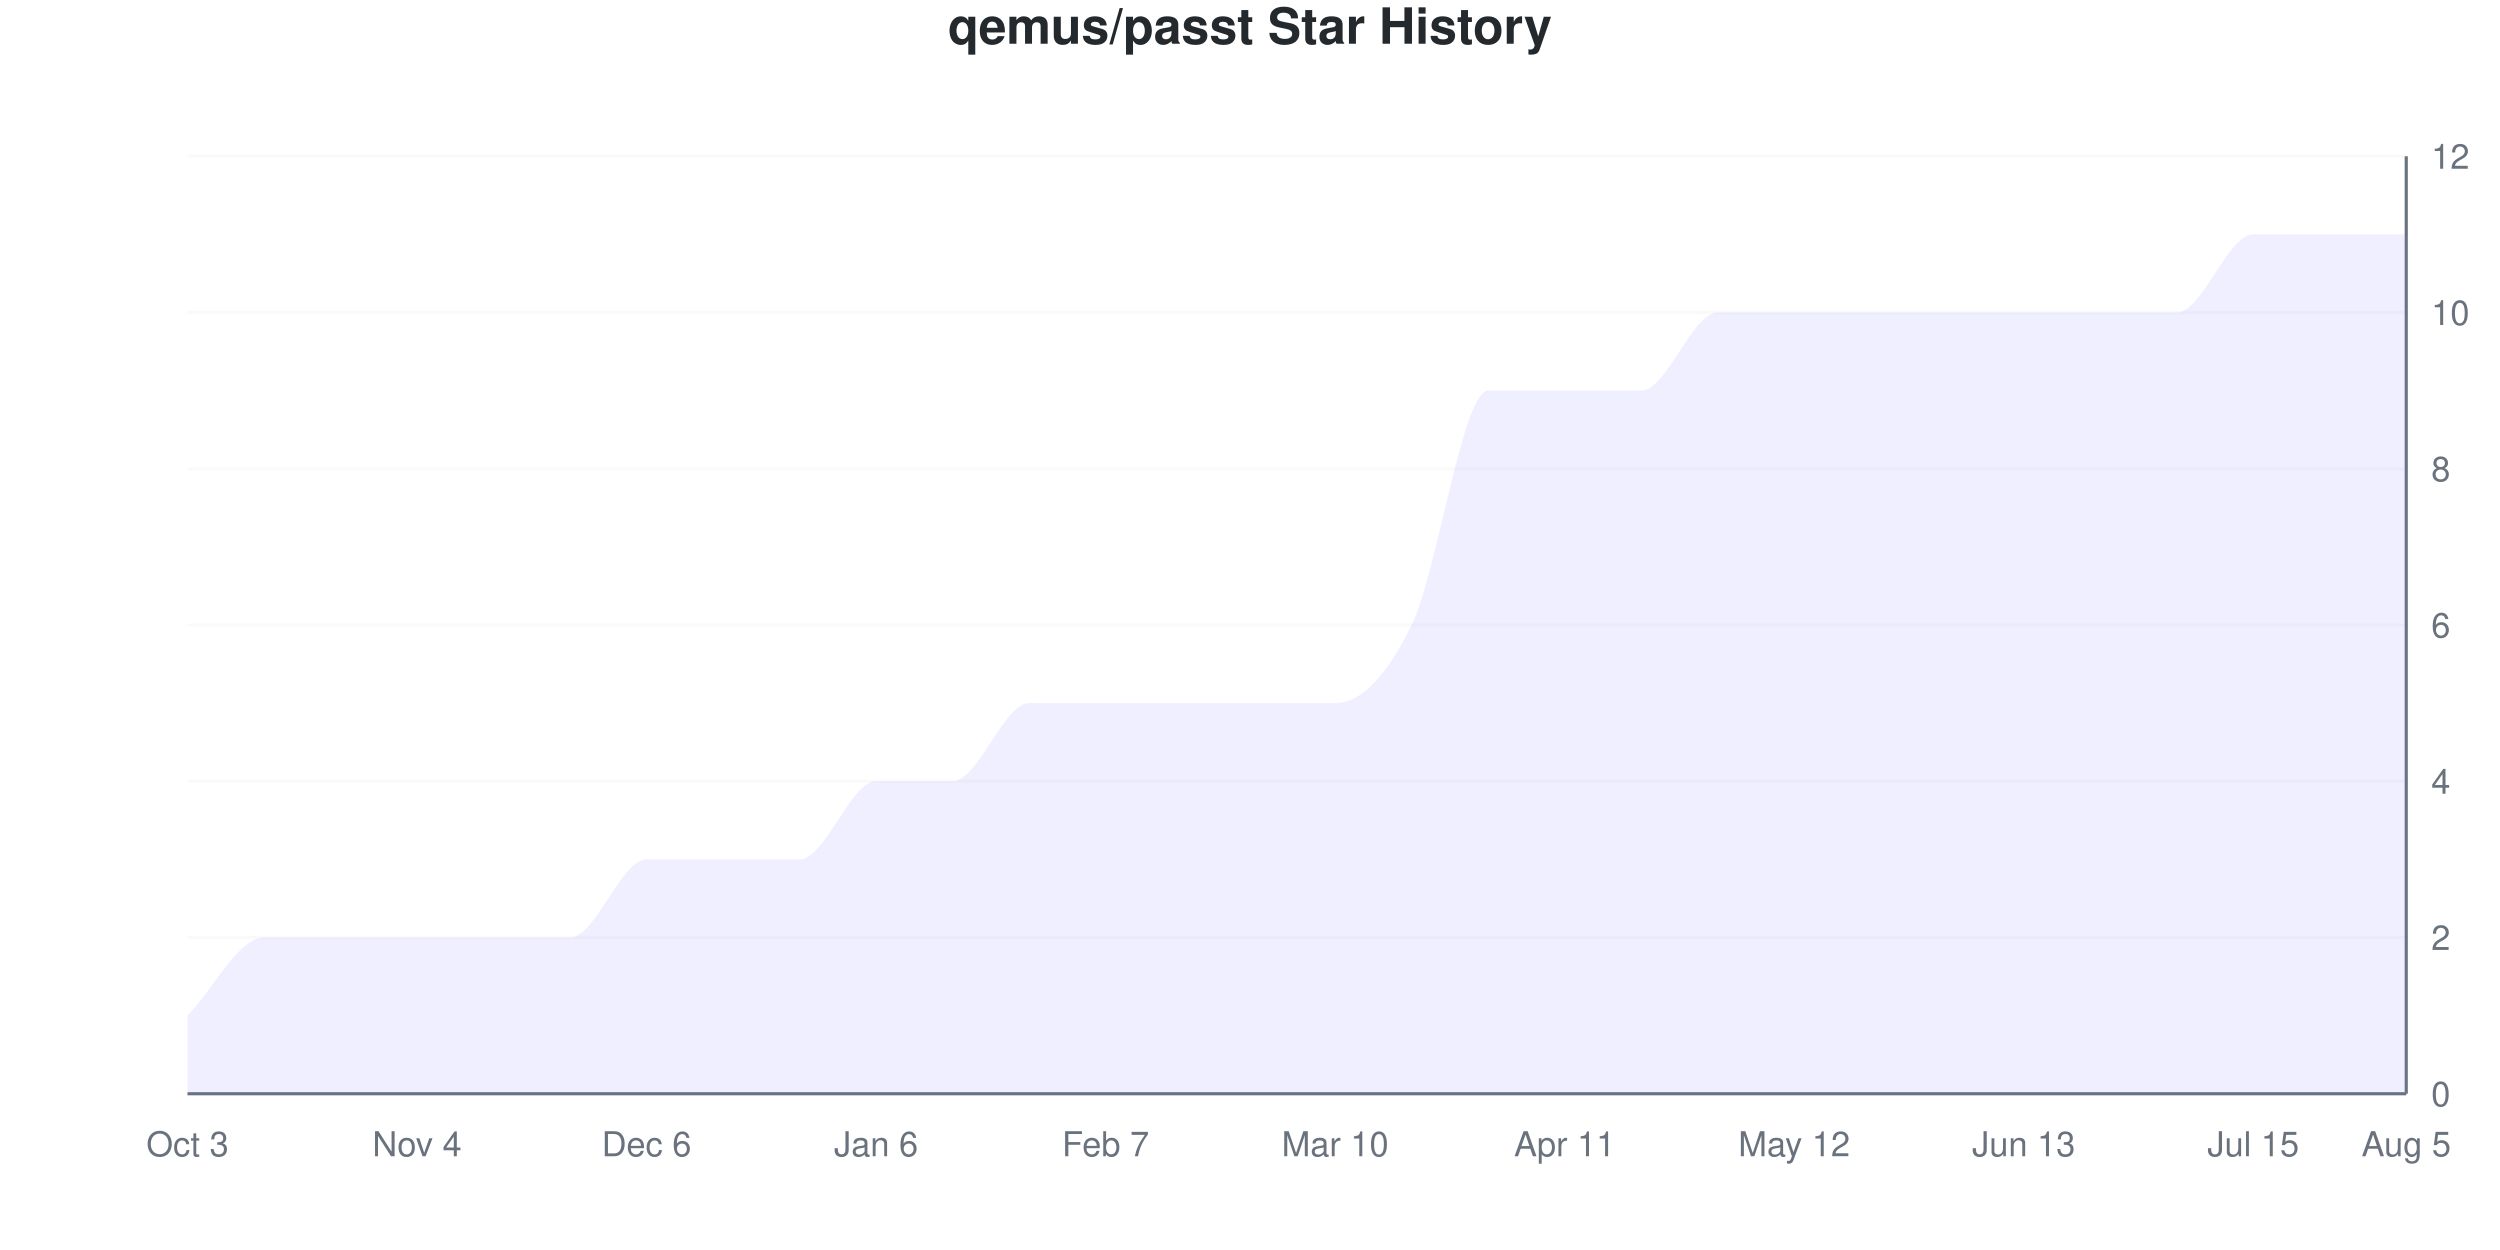
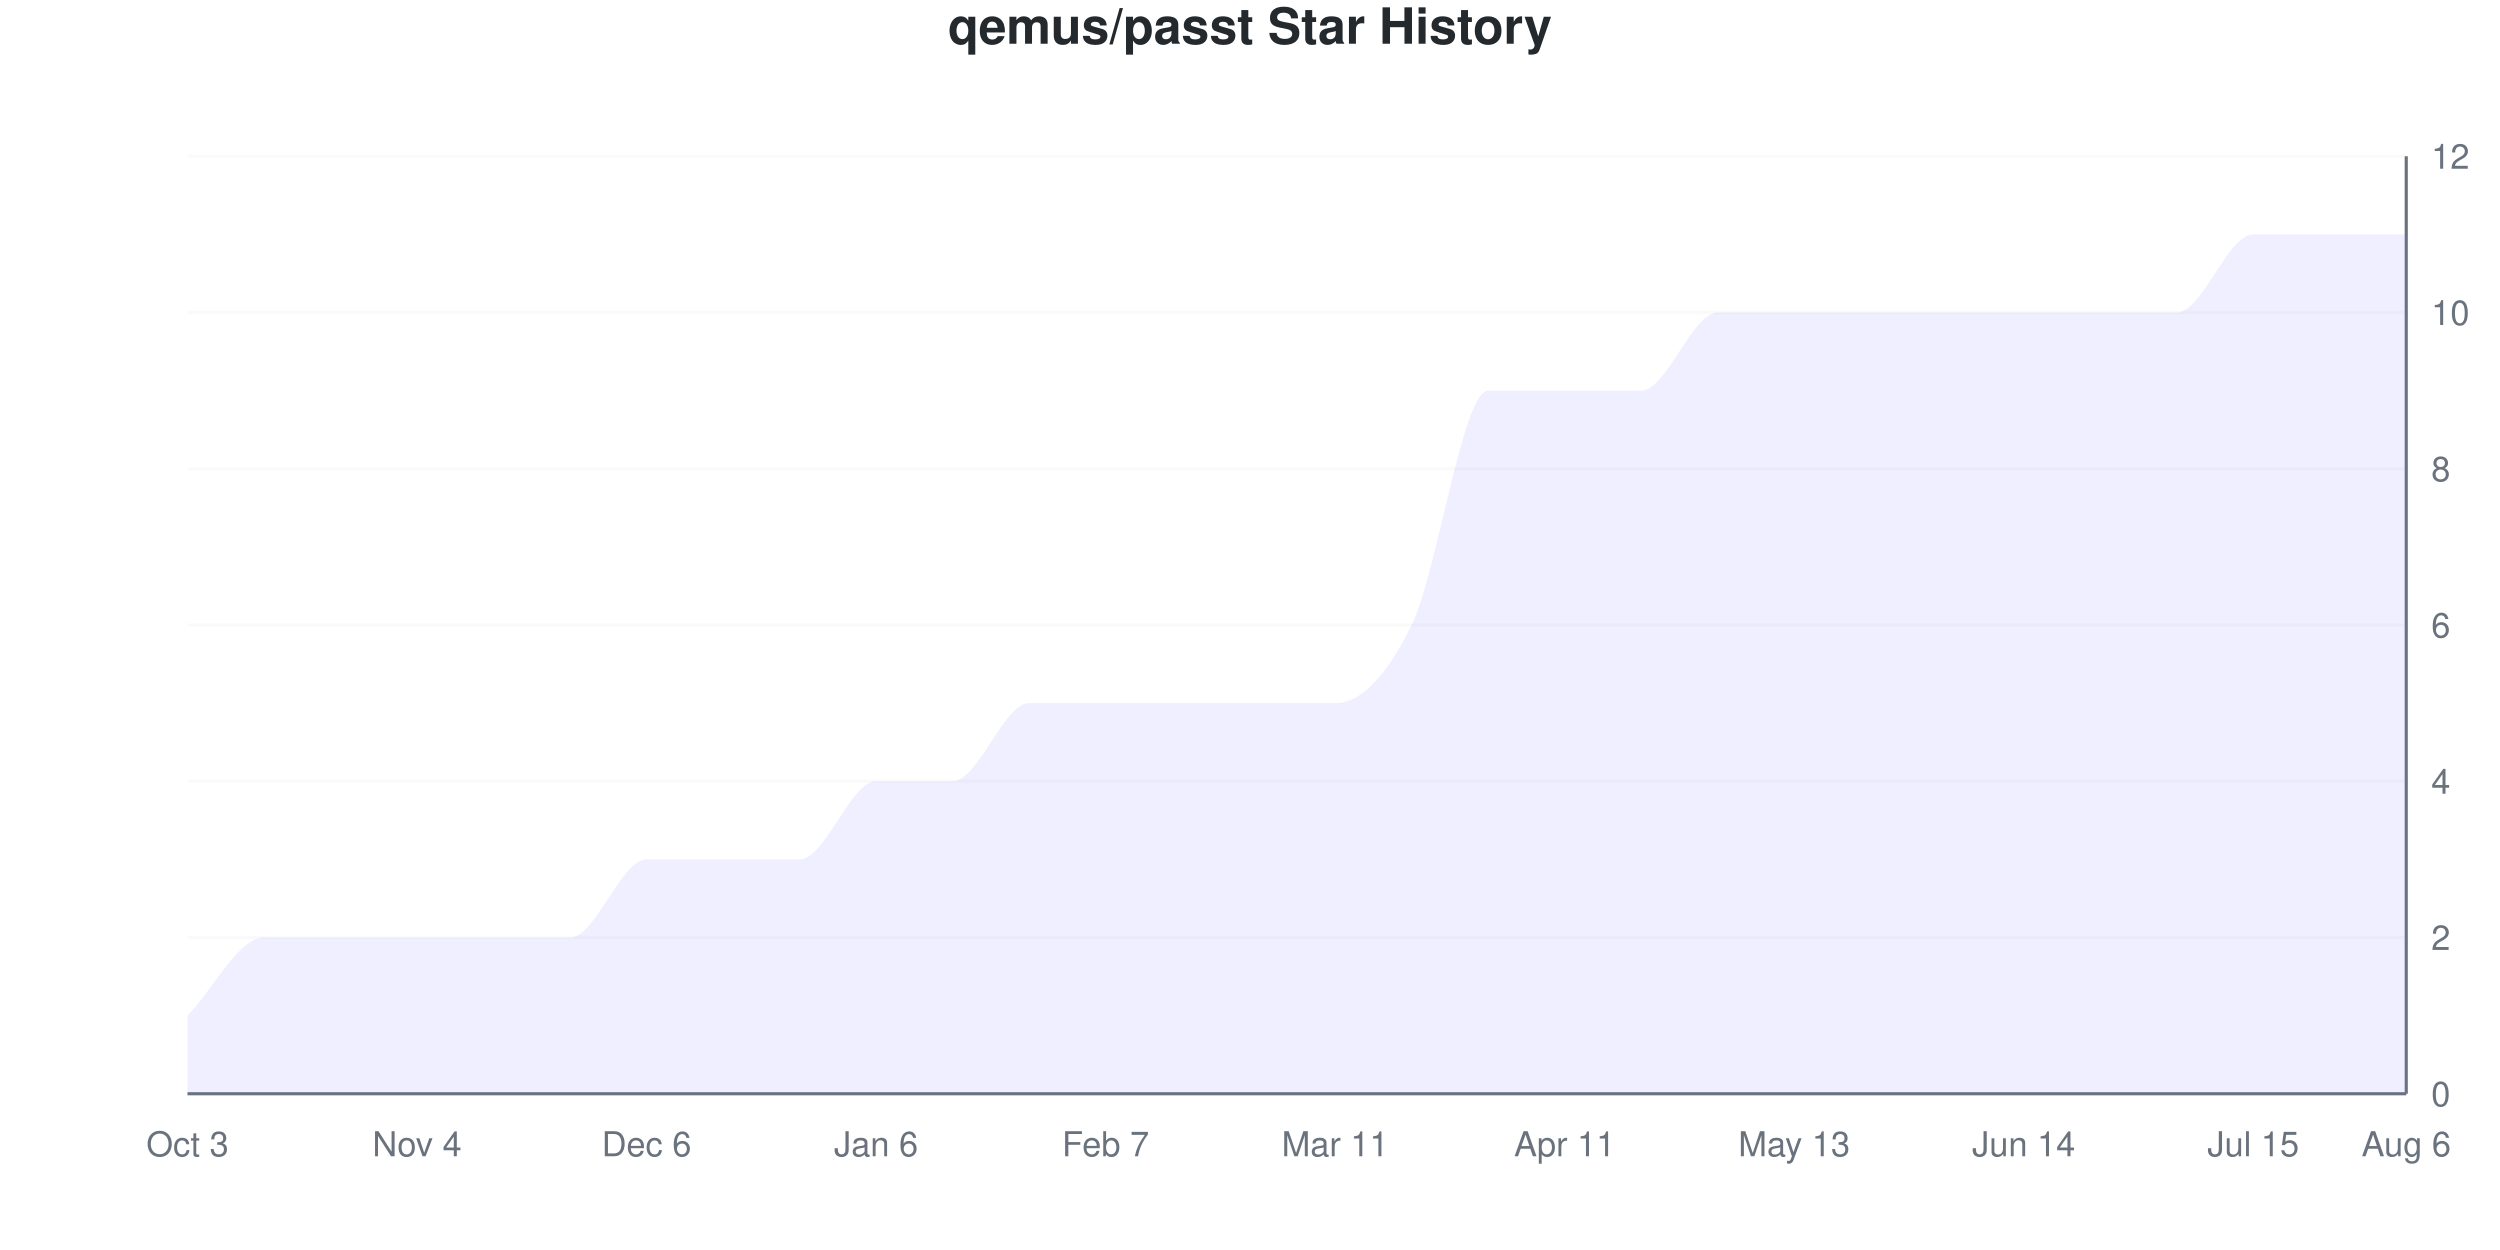
<svg xmlns="http://www.w3.org/2000/svg" viewBox="0 0 800 400" width="800" height="400">
  <style>
    @keyframes drawLine {
      to { stroke-dashoffset: 0; }
    }
    @keyframes fadeInPoint {
      from { opacity: 0; }
      to { opacity: 1; }
    }
    .data-line-0 {
      stroke-dasharray: 1295;
      stroke-dashoffset: 1295;
      animation: drawLine 2s ease-out forwards;
    }
    .data-point {
      opacity: 0;
      animation: fadeInPoint 0.5s ease-out forwards;
    }
    .chart-bg { fill: #fff; }
    .chart-text { fill: #24292e; }
    .chart-muted { fill: #6a737d; }
    .chart-grid { stroke: #eee; }
    .chart-axis { stroke: #6a737d; }
    @media (prefers-color-scheme: dark) {
      .chart-bg { fill: #0d1117; }
      .chart-text { fill: #e6edf3; }
      .chart-muted { fill: #8b949e; }
      .chart-grid { stroke: #21262d; }
      .chart-axis { stroke: #8b949e; }
    }
  </style>
  <rect width="800" height="400" class="chart-bg" />
  <text x="400" y="14" text-anchor="middle" class="chart-text" font-size="16" font-weight="bold" font-family="-apple-system, BlinkMacSystemFont, 'Segoe UI', Helvetica, Arial, sans-serif">qemus/passt Star History</text>
  <g class="grid">
    <line x1="60" y1="350" x2="770" y2="350" class="chart-grid" stroke-opacity="0.3" />
    <text x="778" y="354" text-anchor="start" class="chart-muted" font-size="11" font-family="-apple-system, BlinkMacSystemFont, 'Segoe UI', Helvetica, Arial, sans-serif">0</text>
    <line x1="60" y1="300" x2="770" y2="300" class="chart-grid" stroke-opacity="0.3" />
    <text x="778" y="304" text-anchor="start" class="chart-muted" font-size="11" font-family="-apple-system, BlinkMacSystemFont, 'Segoe UI', Helvetica, Arial, sans-serif">2</text>
    <line x1="60" y1="250" x2="770" y2="250" class="chart-grid" stroke-opacity="0.3" />
    <text x="778" y="254" text-anchor="start" class="chart-muted" font-size="11" font-family="-apple-system, BlinkMacSystemFont, 'Segoe UI', Helvetica, Arial, sans-serif">4</text>
    <line x1="60" y1="200" x2="770" y2="200" class="chart-grid" stroke-opacity="0.3" />
    <text x="778" y="204" text-anchor="start" class="chart-muted" font-size="11" font-family="-apple-system, BlinkMacSystemFont, 'Segoe UI', Helvetica, Arial, sans-serif">6</text>
    <line x1="60" y1="150" x2="770" y2="150" class="chart-grid" stroke-opacity="0.3" />
    <text x="778" y="154" text-anchor="start" class="chart-muted" font-size="11" font-family="-apple-system, BlinkMacSystemFont, 'Segoe UI', Helvetica, Arial, sans-serif">8</text>
    <line x1="60" y1="100" x2="770" y2="100" class="chart-grid" stroke-opacity="0.3" />
    <text x="778" y="104" text-anchor="start" class="chart-muted" font-size="11" font-family="-apple-system, BlinkMacSystemFont, 'Segoe UI', Helvetica, Arial, sans-serif">10</text>
    <line x1="60" y1="50" x2="770" y2="50" class="chart-grid" stroke-opacity="0.3" />
    <text x="778" y="54" text-anchor="start" class="chart-muted" font-size="11" font-family="-apple-system, BlinkMacSystemFont, 'Segoe UI', Helvetica, Arial, sans-serif">12</text>
  </g>
  <g class="milestones">
    
  </g>
  <g class="x-axis">
    <text x="60" y="370" text-anchor="middle" class="chart-muted" font-size="11" font-family="-apple-system, BlinkMacSystemFont, 'Segoe UI', Helvetica, Arial, sans-serif">Oct 3</text>
    <text x="133.448" y="370" text-anchor="middle" class="chart-muted" font-size="11" font-family="-apple-system, BlinkMacSystemFont, 'Segoe UI', Helvetica, Arial, sans-serif">Nov 4</text>
    <text x="206.897" y="370" text-anchor="middle" class="chart-muted" font-size="11" font-family="-apple-system, BlinkMacSystemFont, 'Segoe UI', Helvetica, Arial, sans-serif">Dec 6</text>
    <text x="280.345" y="370" text-anchor="middle" class="chart-muted" font-size="11" font-family="-apple-system, BlinkMacSystemFont, 'Segoe UI', Helvetica, Arial, sans-serif">Jan 6</text>
    <text x="353.793" y="370" text-anchor="middle" class="chart-muted" font-size="11" font-family="-apple-system, BlinkMacSystemFont, 'Segoe UI', Helvetica, Arial, sans-serif">Feb 7</text>
-     <text x="427.241" y="370" text-anchor="middle" class="chart-muted" font-size="11" font-family="-apple-system, BlinkMacSystemFont, 'Segoe UI', Helvetica, Arial, sans-serif">Mar 10</text>
+     <text x="427.241" y="370" text-anchor="middle" class="chart-muted" font-size="11" font-family="-apple-system, BlinkMacSystemFont, 'Segoe UI', Helvetica, Arial, sans-serif">Mar 11</text>
    <text x="500.69" y="370" text-anchor="middle" class="chart-muted" font-size="11" font-family="-apple-system, BlinkMacSystemFont, 'Segoe UI', Helvetica, Arial, sans-serif">Apr 11</text>
-     <text x="574.138" y="370" text-anchor="middle" class="chart-muted" font-size="11" font-family="-apple-system, BlinkMacSystemFont, 'Segoe UI', Helvetica, Arial, sans-serif">May 12</text>
-     <text x="647.586" y="370" text-anchor="middle" class="chart-muted" font-size="11" font-family="-apple-system, BlinkMacSystemFont, 'Segoe UI', Helvetica, Arial, sans-serif">Jun 13</text>
+     <text x="574.138" y="370" text-anchor="middle" class="chart-muted" font-size="11" font-family="-apple-system, BlinkMacSystemFont, 'Segoe UI', Helvetica, Arial, sans-serif">May 13</text>
+     <text x="647.586" y="370" text-anchor="middle" class="chart-muted" font-size="11" font-family="-apple-system, BlinkMacSystemFont, 'Segoe UI', Helvetica, Arial, sans-serif">Jun 14</text>
    <text x="721.034" y="370" text-anchor="middle" class="chart-muted" font-size="11" font-family="-apple-system, BlinkMacSystemFont, 'Segoe UI', Helvetica, Arial, sans-serif">Jul 15</text>
-     <text x="770" y="370" text-anchor="middle" class="chart-muted" font-size="11" font-family="-apple-system, BlinkMacSystemFont, 'Segoe UI', Helvetica, Arial, sans-serif">Aug 5</text>
+     <text x="770" y="370" text-anchor="middle" class="chart-muted" font-size="11" font-family="-apple-system, BlinkMacSystemFont, 'Segoe UI', Helvetica, Arial, sans-serif">Aug 6</text>
  </g>
  <line x1="770" y1="50" x2="770" y2="350" class="chart-axis" stroke-width="1" />
  <line x1="60" y1="350" x2="770" y2="350" class="chart-axis" stroke-width="1" />
  <path d="M60,350 L60,325 C68.161,316.667 76.322,300 84.483,300 C92.644,300 100.805,300 108.966,300 C117.126,300 125.287,300 133.448,300 C141.609,300 149.77,300 157.931,300 C166.092,300 174.253,300 182.414,300 C190.575,300 198.736,275 206.897,275 C215.057,275 223.218,275 231.379,275 C239.54,275 247.701,275 255.862,275 C264.023,275 272.184,250 280.345,250 C288.506,250 296.667,250 304.828,250 C312.989,250 321.149,225 329.31,225 C337.471,225 345.632,225 353.793,225 C361.954,225 370.115,225 378.276,225 C386.437,225 394.598,225 402.759,225 C410.92,225 419.08,225 427.241,225 C435.402,225 443.563,216.667 451.724,200 C459.885,183.333 468.046,125 476.207,125 C484.368,125 492.529,125 500.69,125 C508.851,125 517.011,125 525.172,125 C533.333,125 541.494,100 549.655,100 C557.816,100 565.977,100 574.138,100 C582.299,100 590.46,100 598.621,100 C606.782,100 614.943,100 623.103,100 C631.264,100 639.425,100 647.586,100 C655.747,100 663.908,100 672.069,100 C680.23,100 688.391,100 696.552,100 C704.713,100 712.874,75 721.034,75 C729.195,75 737.356,75 745.517,75 C753.678,75 761.839,75 770,75 L770,350 L60,350 Z" fill="#6b63ff" fill-opacity="0.1" />
  <path d="M60,350 L60,325 C68.161,316.667 76.322,300 84.483,300 C92.644,300 100.805,300 108.966,300 C117.126,300 125.287,300 133.448,300 C141.609,300 149.77,300 157.931,300 C166.092,300 174.253,300 182.414,300 C190.575,300 198.736,275 206.897,275 C215.057,275 223.218,275 231.379,275 C239.54,275 247.701,275 255.862,275 C264.023,275 272.184,250 280.345,250 C288.506,250 296.667,250 304.828,250 C312.989,250 321.149,225 329.31,225 C337.471,225 345.632,225 353.793,225 C361.954,225 370.115,225 378.276,225 C386.437,225 394.598,225 402.759,225 C410.92,225 419.08,225 427.241,225 C435.402,225 443.563,216.667 451.724,200 C459.885,183.333 468.046,125 476.207,125 C484.368,125 492.529,125 500.69,125 C508.851,125 517.011,125 525.172,125 C533.333,125 541.494,100 549.655,100 C557.816,100 565.977,100 574.138,100 C582.299,100 590.46,100 598.621,100 C606.782,100 614.943,100 623.103,100 C631.264,100 639.425,100 647.586,100 C655.747,100 663.908,100 672.069,100 C680.23,100 688.391,100 696.552,100 C704.713,100 712.874,75 721.034,75 C729.195,75 737.356,75 745.517,75 C753.678,75 761.839,75 770,75" fill="none" stroke="#6b63ff" stroke-width="2.5" class="data-line-0" />
  <g class="points">
    <circle cx="60" cy="325" r="4" fill="#6b63ff" class="data-point" style="animation-delay: 1.50s" />
    <circle cx="84.483" cy="300" r="4" fill="#6b63ff" class="data-point" style="animation-delay: 1.55s" />
    <circle cx="108.966" cy="300" r="4" fill="#6b63ff" class="data-point" style="animation-delay: 1.60s" />
    <circle cx="133.448" cy="300" r="4" fill="#6b63ff" class="data-point" style="animation-delay: 1.65s" />
    <circle cx="157.931" cy="300" r="4" fill="#6b63ff" class="data-point" style="animation-delay: 1.70s" />
    <circle cx="182.414" cy="300" r="4" fill="#6b63ff" class="data-point" style="animation-delay: 1.75s" />
    <circle cx="206.897" cy="275" r="4" fill="#6b63ff" class="data-point" style="animation-delay: 1.80s" />
    <circle cx="231.379" cy="275" r="4" fill="#6b63ff" class="data-point" style="animation-delay: 1.85s" />
    <circle cx="255.862" cy="275" r="4" fill="#6b63ff" class="data-point" style="animation-delay: 1.90s" />
    <circle cx="280.345" cy="250" r="4" fill="#6b63ff" class="data-point" style="animation-delay: 1.95s" />
    <circle cx="304.828" cy="250" r="4" fill="#6b63ff" class="data-point" style="animation-delay: 2.00s" />
    <circle cx="329.31" cy="225" r="4" fill="#6b63ff" class="data-point" style="animation-delay: 2.05s" />
    <circle cx="353.793" cy="225" r="4" fill="#6b63ff" class="data-point" style="animation-delay: 2.10s" />
    <circle cx="378.276" cy="225" r="4" fill="#6b63ff" class="data-point" style="animation-delay: 2.15s" />
    <circle cx="402.759" cy="225" r="4" fill="#6b63ff" class="data-point" style="animation-delay: 2.20s" />
    <circle cx="427.241" cy="225" r="4" fill="#6b63ff" class="data-point" style="animation-delay: 2.25s" />
    <circle cx="451.724" cy="200" r="4" fill="#6b63ff" class="data-point" style="animation-delay: 2.30s" />
    <circle cx="476.207" cy="125" r="4" fill="#6b63ff" class="data-point" style="animation-delay: 2.35s" />
    <circle cx="500.69" cy="125" r="4" fill="#6b63ff" class="data-point" style="animation-delay: 2.40s" />
    <circle cx="525.172" cy="125" r="4" fill="#6b63ff" class="data-point" style="animation-delay: 2.45s" />
    <circle cx="549.655" cy="100" r="4" fill="#6b63ff" class="data-point" style="animation-delay: 2.50s" />
    <circle cx="574.138" cy="100" r="4" fill="#6b63ff" class="data-point" style="animation-delay: 2.55s" />
    <circle cx="598.621" cy="100" r="4" fill="#6b63ff" class="data-point" style="animation-delay: 2.60s" />
    <circle cx="623.103" cy="100" r="4" fill="#6b63ff" class="data-point" style="animation-delay: 2.65s" />
    <circle cx="647.586" cy="100" r="4" fill="#6b63ff" class="data-point" style="animation-delay: 2.70s" />
    <circle cx="672.069" cy="100" r="4" fill="#6b63ff" class="data-point" style="animation-delay: 2.75s" />
    <circle cx="696.552" cy="100" r="4" fill="#6b63ff" class="data-point" style="animation-delay: 2.80s" />
    <circle cx="721.034" cy="75" r="4" fill="#6b63ff" class="data-point" style="animation-delay: 2.85s" />
    <circle cx="745.517" cy="75" r="4" fill="#6b63ff" class="data-point" style="animation-delay: 2.90s" />
    <circle cx="770" cy="75" r="4" fill="#6b63ff" class="data-point" style="animation-delay: 2.95s" />
  </g>
</svg>
